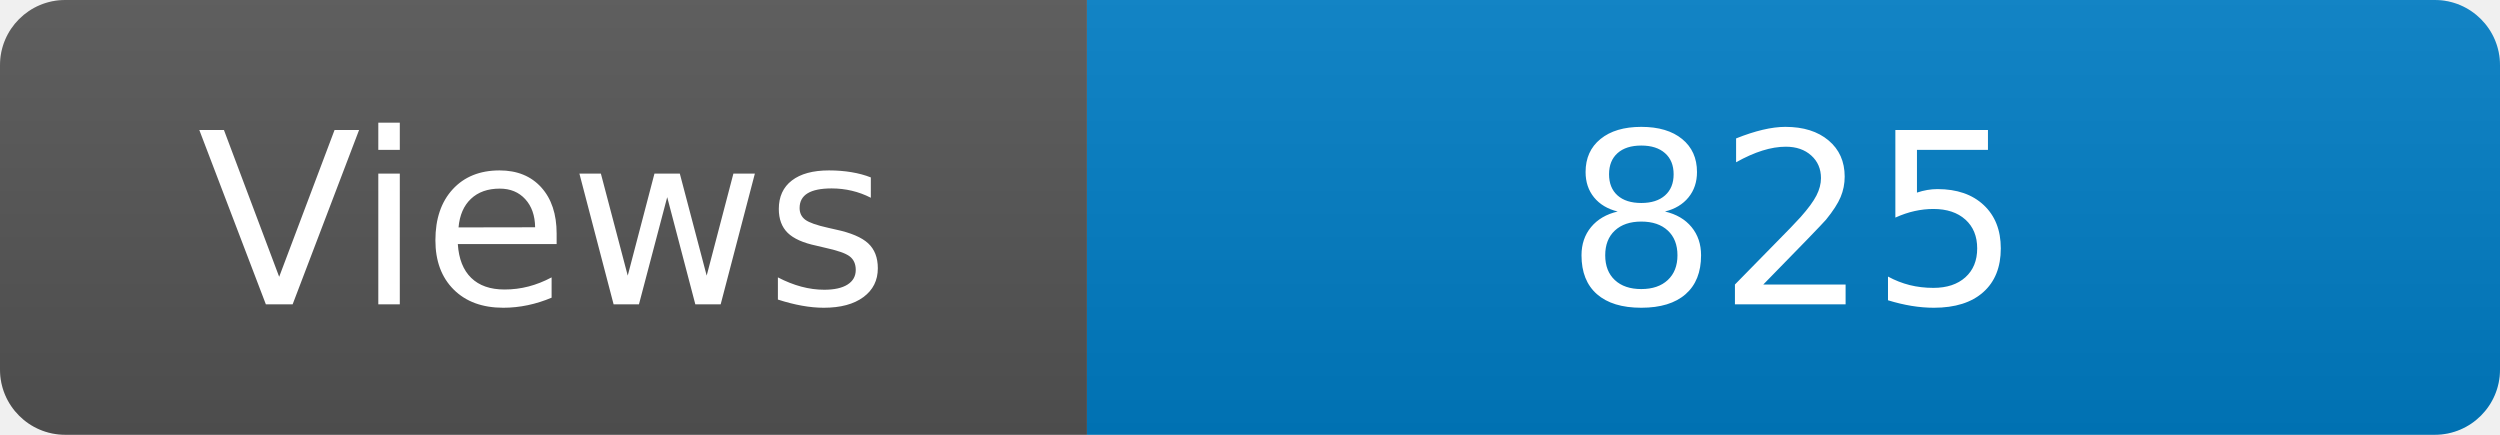
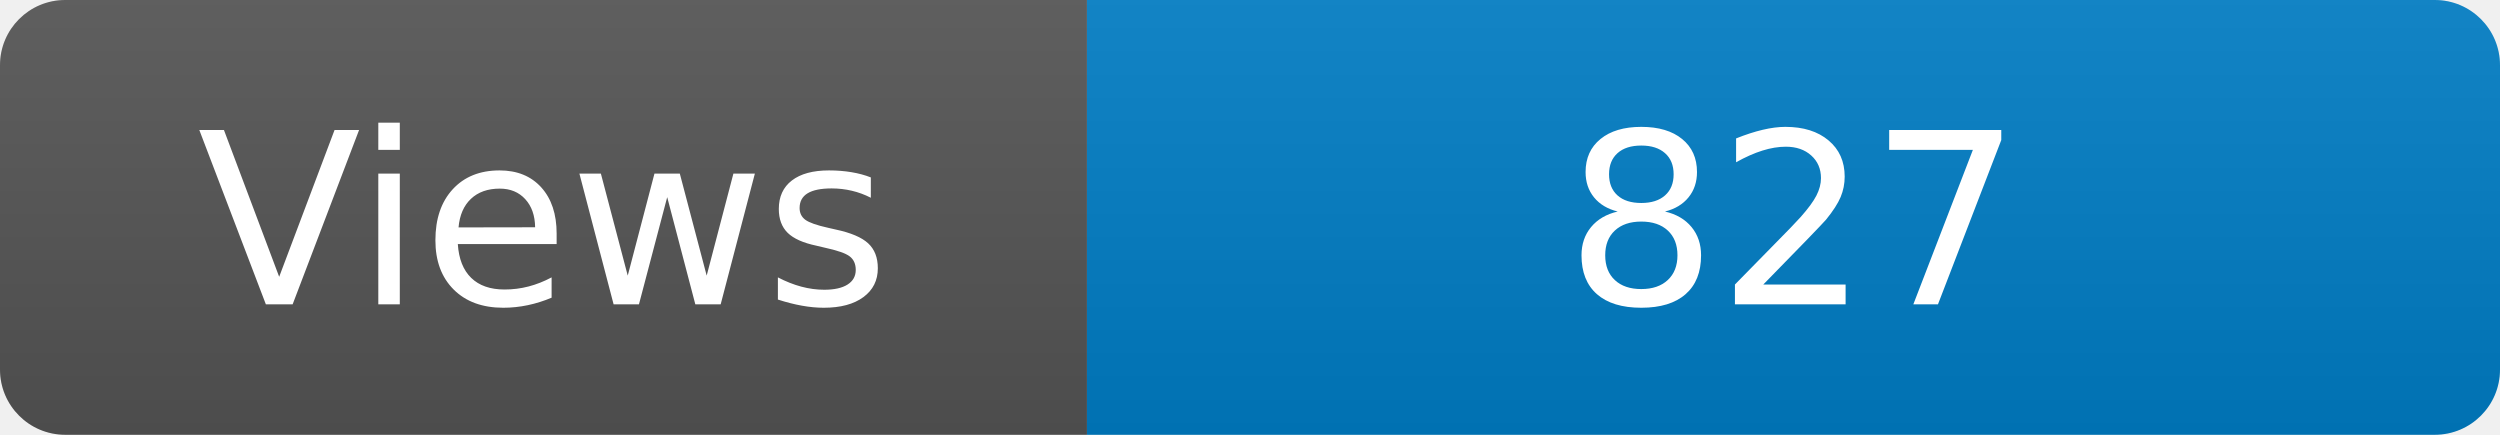
<svg xmlns="http://www.w3.org/2000/svg" width="115" height="20" role="img" aria-label="Maintained?: yes">
  <linearGradient id="s" x2="0" y2="100%">
    <stop offset="0" stop-color="#bbb" stop-opacity=".1" />
    <stop offset="1" stop-opacity=".1" />
  </linearGradient>
  <clipPath id="r">
    <rect width="115" height="20" rx="3" fill="#fff" />
  </clipPath>
  <g clip-path="url(#r)">
    <rect width="50" height="20" fill="#555" />
    <rect x="50" width="160" height="20" fill="#007ec6" />
    <rect width="115" height="20" fill="url(#s)" />
  </g>
  <g fill="#fff" text-anchor="middle" font-family="Verdana,Geneva,DejaVu Sans,sans-serif" font-size="110">
    <text x="250" y="140" transform="scale(.1)" fill="#fff">Views</text>
-     <text x="825" y="140" transform="scale(.1)" fill="#fff">825</text>
+     <text x="825" y="140" transform="scale(.1)" fill="#fff">827</text>
  </g>
</svg>
